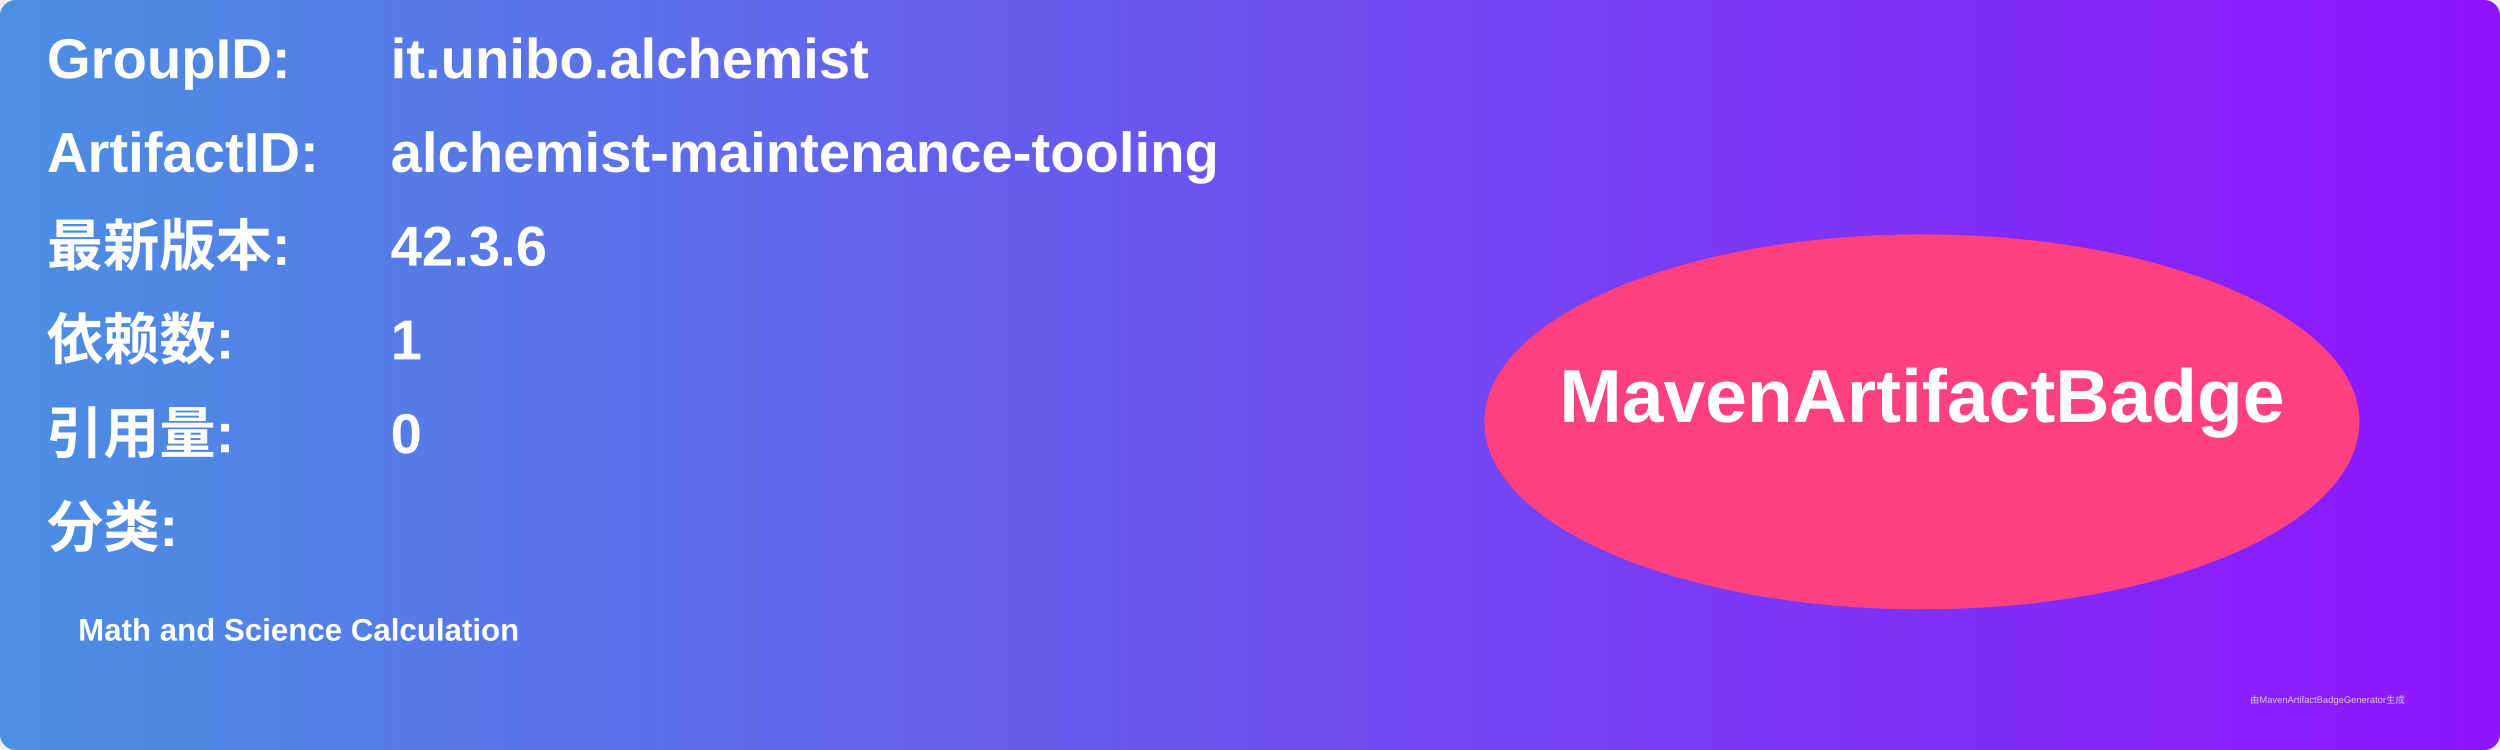
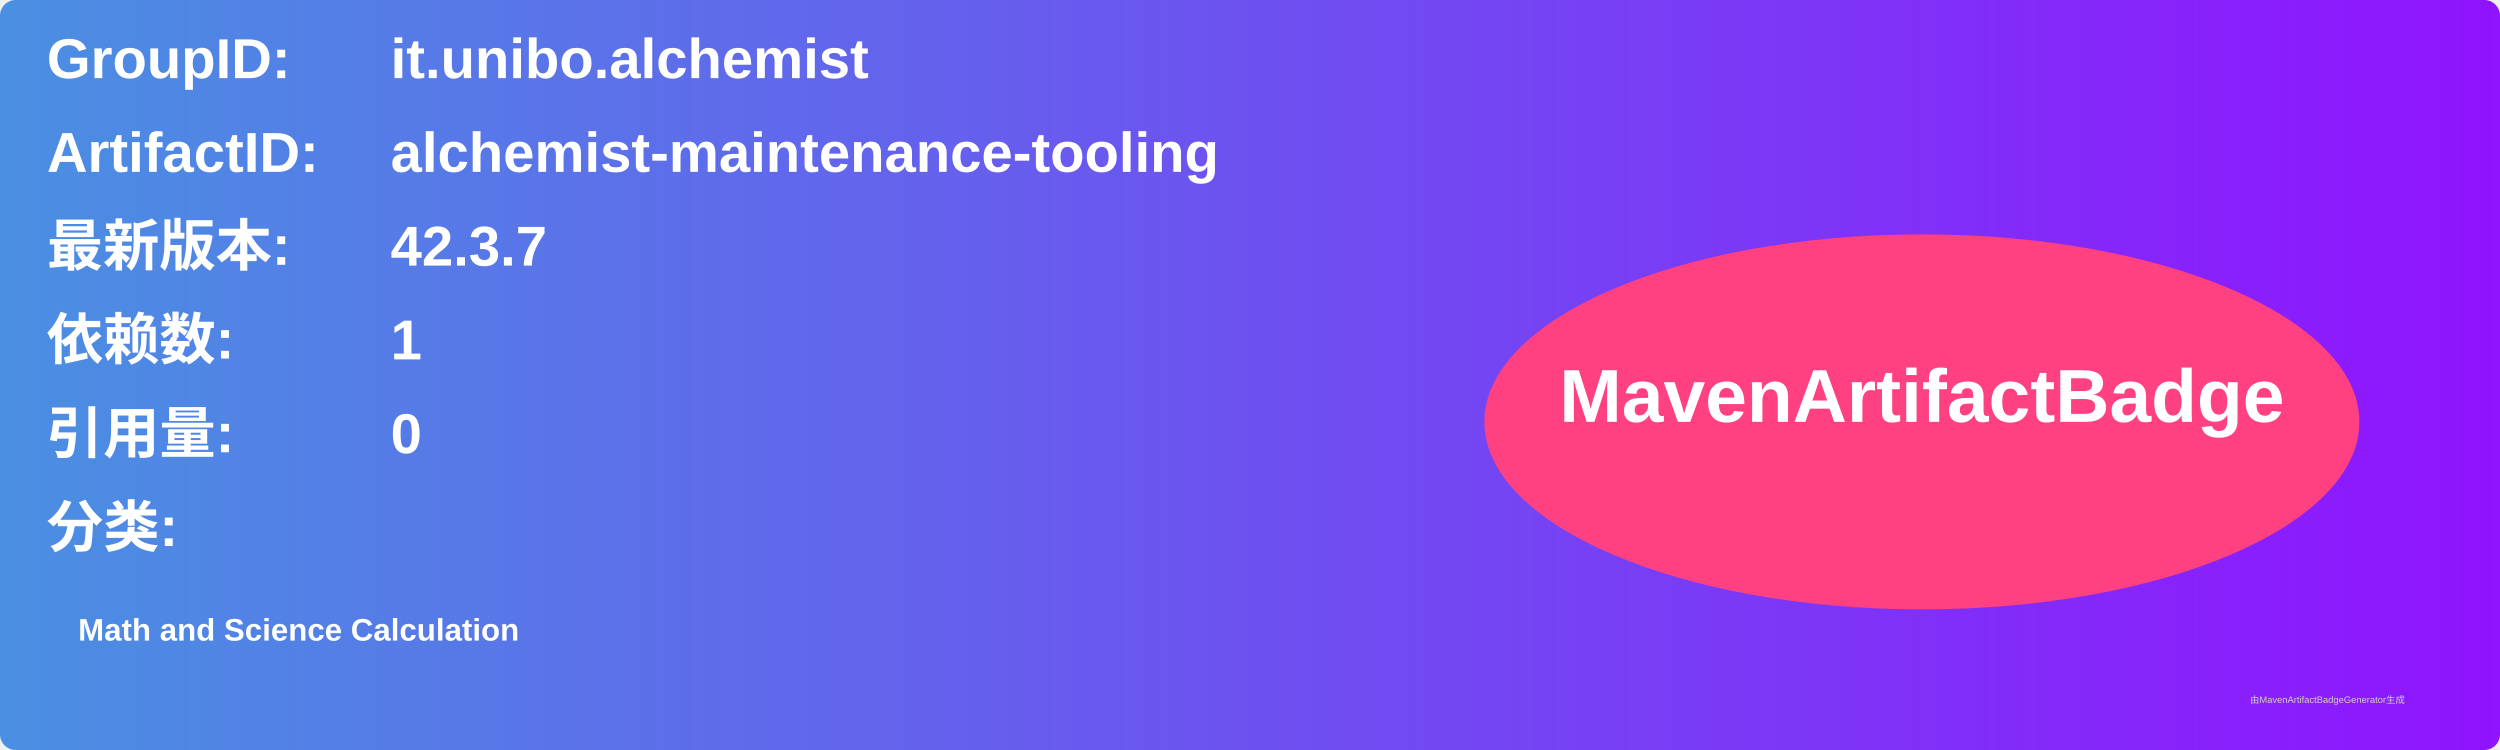
<svg xmlns="http://www.w3.org/2000/svg" width="800" height="240" viewBox="0 0 800 240">
  <linearGradient id="grad" x1="0%" y1="0%" x2="100%" y2="0%">
    <stop offset="0%" stop-color="#4a90e2" />
    <stop offset="100%" stop-color="#9013fe" />
  </linearGradient>
  <rect width="100%" height="100%" rx="5" ry="5" fill="url(#grad)" />
  <g transform="translate(15, 15)">
    <text x="0" y="10" font-family="Arial" font-size="18" fill="white" font-weight="bold" width="260">GroupID:</text>
    <text x="110" y="10" font-family="Arial" font-size="18" fill="white" font-weight="bold" width="460">it.unibo.alchemist</text>
    <text x="0" y="40" font-family="Arial" font-size="18" fill="white" font-weight="bold" width="260">ArtifactID:</text>
    <text x="110" y="40" font-family="Arial" font-size="18" fill="white" font-weight="bold" width="460">alchemist-maintenance-tooling</text>
    <text x="0" y="70" font-family="Arial" font-size="18" fill="white" font-weight="bold">最新版本:</text>
    <text x="110" y="70" font-family="Arial" font-size="18" fill="white" font-weight="bold">
-       <tspan font-weight="bold">42.3.6</tspan>
+       <tspan font-weight="bold">42.3.7</tspan>
    </text>
    <text x="0" y="100" font-family="Arial" font-size="18" fill="white" font-weight="bold">依赖数: </text>
    <text x="110" y="100" font-family="Arial" font-size="18" fill="white">
      <tspan font-weight="bold">1</tspan>
    </text>
    <text x="0" y="130" font-family="Arial" font-size="18" fill="white" font-weight="bold">引用量: </text>
    <text x="110" y="130" font-family="Arial" font-size="18" fill="white">
      <tspan font-weight="bold">0</tspan>
    </text>
    <text x="0" y="160" font-family="Arial" font-size="18" fill="white" font-weight="bold">分类:</text>
    <text x="10" y="190" font-family="Arial" font-size="10" fill="white">
      <tspan font-weight="bold">Math and Science Calculation</tspan>
    </text>
    <ellipse cx="600" cy="120" rx="140" ry="60" fill="#ff4081" />
    <text x="600" y="120" text-anchor="middle" font-family="Arial" font-size="24" fill="white" font-weight="bold">MavenArtifactBadge</text>
  </g>
  <text x="720" y="225" font-family="Arial" font-size="3" fill="#d0d0d0">由MavenArtifactBadgeGenerator生成</text>
</svg>
